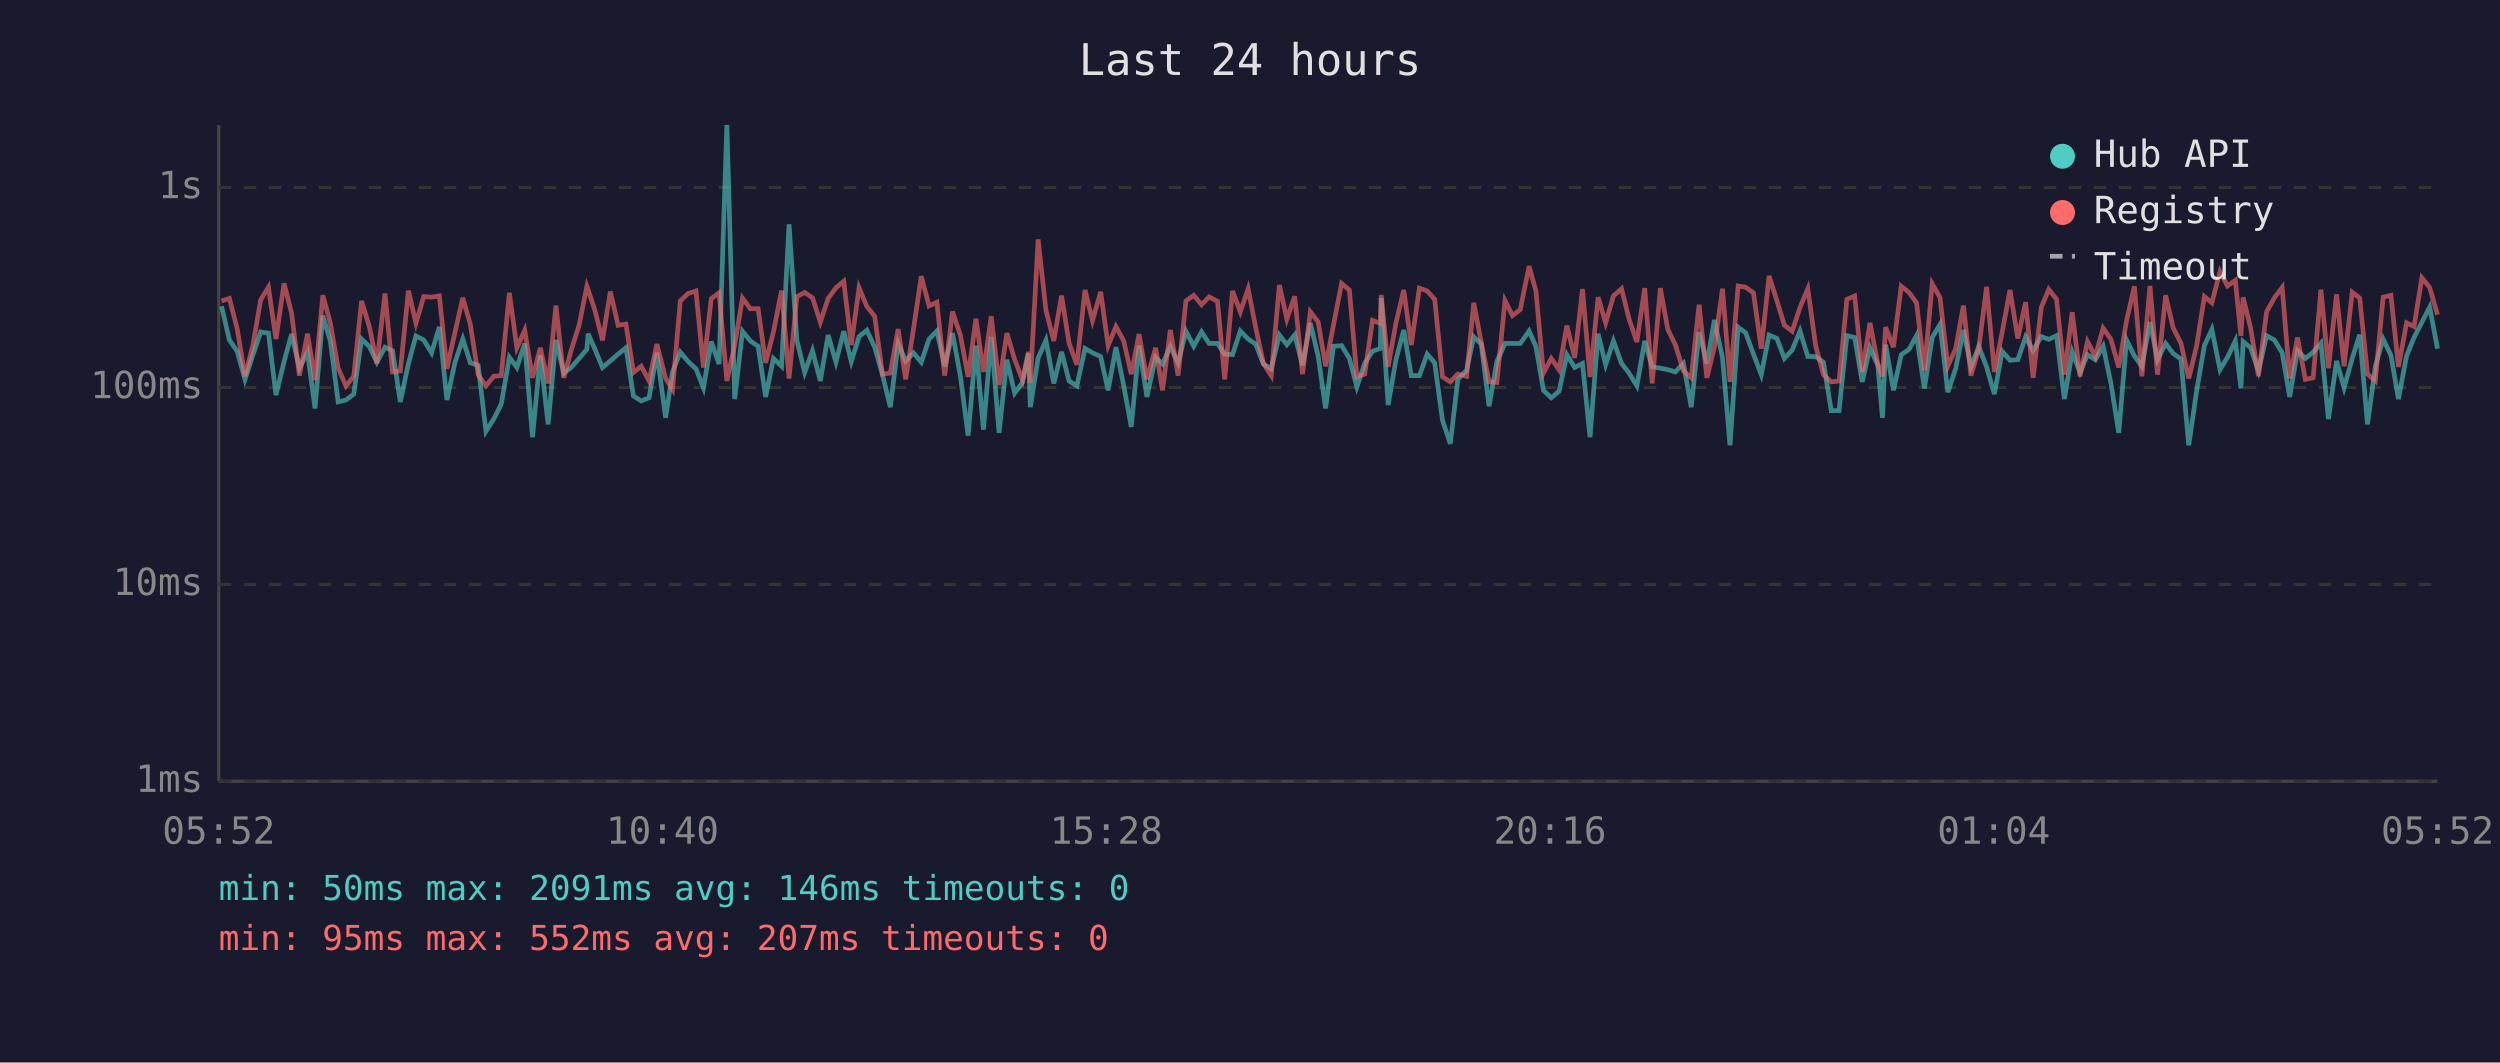
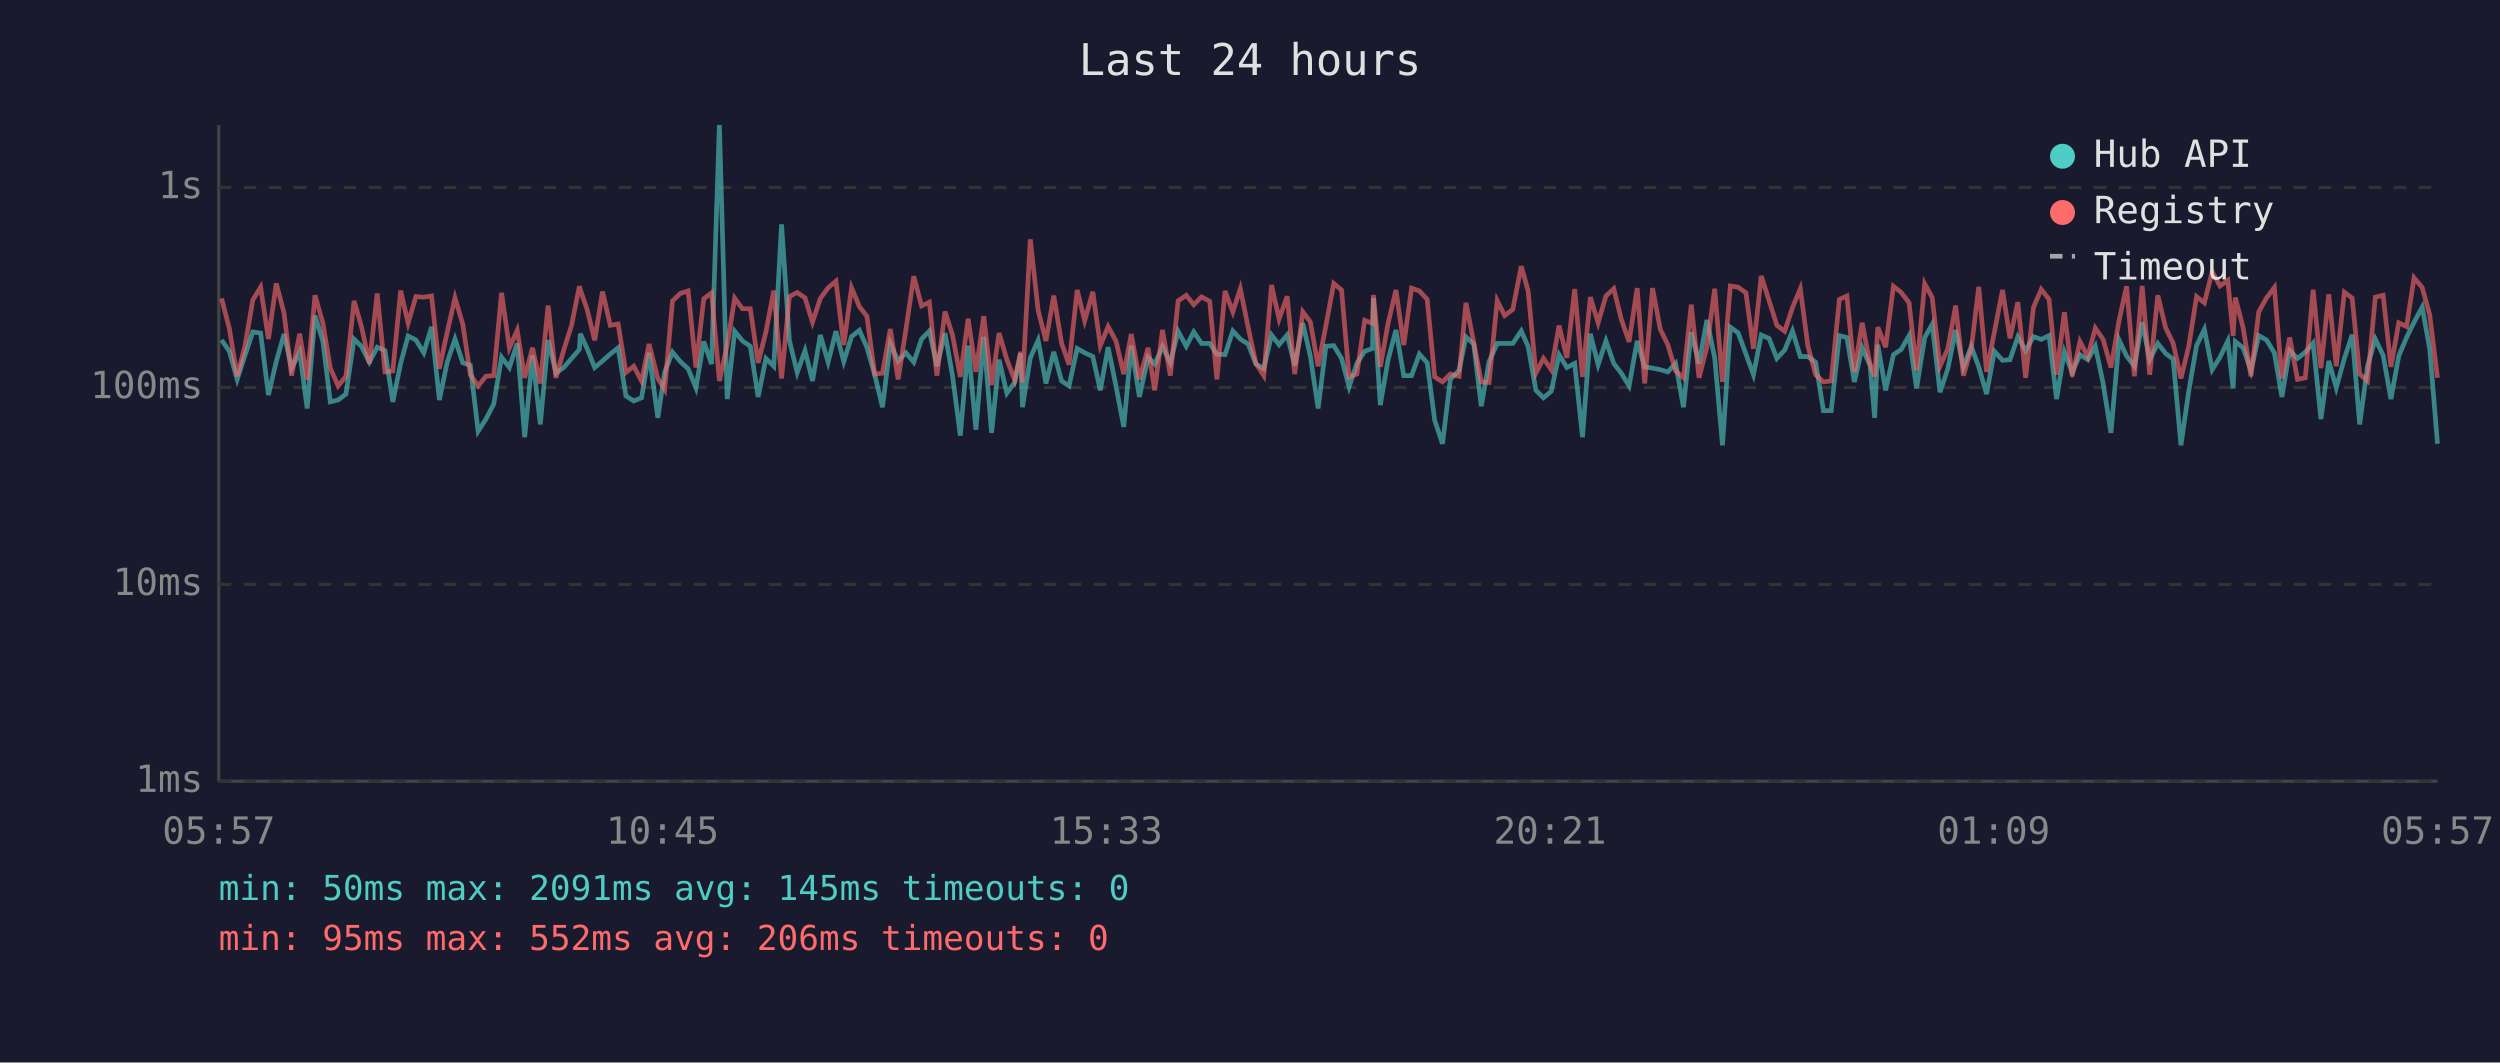
<svg xmlns="http://www.w3.org/2000/svg" viewBox="0 0 800 340" font-family="monospace" font-size="12">
  <rect width="800" height="340" fill="#1a1a2e" />
  <text x="400" y="24" fill="#e0e0e0" font-size="14" text-anchor="middle">Last 24 hours</text>
  <line x1="70" y1="40" x2="70" y2="250" stroke="#444" stroke-width="1" />
  <line x1="70" y1="250" x2="780" y2="250" stroke="#444" stroke-width="1" />
  <line x1="70" y1="250" x2="780" y2="250" stroke="#333" stroke-width="1" stroke-dasharray="4" />
  <text x="65" y="250" fill="#888" text-anchor="end" dominant-baseline="middle">1ms</text>
  <line x1="70" y1="187" x2="780" y2="187" stroke="#333" stroke-width="1" stroke-dasharray="4" />
  <text x="65" y="187" fill="#888" text-anchor="end" dominant-baseline="middle">10ms</text>
  <line x1="70" y1="124" x2="780" y2="124" stroke="#333" stroke-width="1" stroke-dasharray="4" />
  <text x="65" y="124" fill="#888" text-anchor="end" dominant-baseline="middle">100ms</text>
  <line x1="70" y1="60" x2="780" y2="60" stroke="#333" stroke-width="1" stroke-dasharray="4" />
  <text x="65" y="60" fill="#888" text-anchor="end" dominant-baseline="middle">1s</text>
-   <text x="70" y="270" fill="#888" text-anchor="middle">05:52</text>
-   <text x="212" y="270" fill="#888" text-anchor="middle">10:40</text>
-   <text x="354" y="270" fill="#888" text-anchor="middle">15:28</text>
-   <text x="496" y="270" fill="#888" text-anchor="middle">20:16</text>
-   <text x="638" y="270" fill="#888" text-anchor="middle">01:04</text>
-   <text x="780" y="270" fill="#888" text-anchor="middle">05:52</text>
-   <polyline points="70.9,98.0 73.4,108.8 75.9,112.4 78.4,121.4 80.9,113.7 83.4,106.2 85.9,106.6 88.3,126.4 90.9,115.7 93.3,106.9 95.8,117.8 98.4,112.7 100.8,130.7 103.3,101.0 105.7,109.1 108.2,128.6 110.7,128.0 113.2,126.1 115.7,108.5 118.2,110.9 120.6,115.9 123.2,111.1 125.6,112.2 128.1,128.6 130.7,116.3 133.1,107.5 135.6,108.8 138.1,112.9 140.6,104.6 143.0,128.0 145.6,115.9 148.1,108.5 150.5,116.1 153.0,116.9 155.5,138.0 158.0,134.1 160.4,129.3 163.0,114.3 165.4,117.6 167.9,109.9 170.4,139.9 172.9,113.7 175.4,135.8 177.9,108.8 180.4,119.4 182.8,117.6 185.3,114.7 187.8,111.8 188.2,106.8 190.3,111.6 192.8,117.6 195.3,115.5 197.8,113.3 200.3,111.3 202.7,126.7 205.2,128.3 207.7,127.3 210.2,112.9 213.0,133.7 215.2,119.0 217.7,112.7 220.2,115.7 222.7,118.0 225.1,124.1 227.6,109.3 230.1,116.5 232.6,40.0 235.1,127.7 237.6,106.0 240.1,109.1 242.6,110.8 245.0,127.0 247.5,114.7 250.1,117.2 252.5,71.8 255.0,108.9 257.5,119.2 260.0,112.2 262.5,121.9 265.0,107.2 267.5,115.9 270.0,106.0 272.4,115.7 274.9,107.7 277.4,105.7 279.9,111.1 282.4,119.9 284.9,130.3 287.4,109.9 289.8,115.5 292.3,112.9 294.8,115.9 297.3,108.5 299.8,105.9 302.3,117.2 304.8,106.6 307.3,120.2 309.8,139.4 312.3,110.6 314.7,137.5 317.2,107.8 319.7,138.5 322.2,115.1 324.7,125.8 327.2,122.4 329.1,113.1 329.7,130.3 332.2,114.5 334.7,108.9 337.2,122.7 339.7,112.6 342.1,121.9 344.6,123.5 347.2,111.5 349.6,112.9 352.2,114.1 354.6,124.9 357.1,111.1 359.6,123.5 362.0,136.6 364.5,110.6 367.0,127.0 369.8,114.3 372.0,116.5 374.5,110.9 377.0,116.1 379.5,106.0 382.0,110.8 384.5,106.2 386.9,109.9 389.6,109.9 391.9,113.3 394.4,113.5 396.9,105.9 399.4,108.5 401.8,110.1 404.3,116.5 406.8,118.0 409.4,107.2 411.8,110.3 414.3,107.2 416.8,116.9 419.3,103.4 421.8,113.9 424.2,130.7 426.7,110.8 429.3,110.6 431.8,114.7 434.2,123.8 436.7,116.3 439.2,112.4 441.7,111.5 442.0,95.4 444.2,129.6 446.7,115.1 449.2,105.6 451.6,120.2 454.2,120.2 456.7,113.3 459.1,116.1 461.6,134.5 464.1,142.0 466.5,121.4 469.3,118.5 471.6,107.8 474.0,110.1 476.5,130.0 479.0,115.7 481.6,109.9 484.0,109.9 486.5,109.9 489.3,105.9 491.5,110.9 493.9,124.9 496.4,127.3 498.9,125.2 501.4,113.5 503.9,117.6 506.4,116.3 508.8,139.9 511.4,106.8 513.8,116.7 516.3,109.1 518.9,116.3 521.3,119.4 523.8,123.5 526.3,109.1 528.7,117.4 531.3,117.8 533.7,118.3 536.1,119.0 538.7,116.3 541.2,130.3 543.7,106.3 546.2,116.3 548.6,102.4 551.2,114.5 553.6,142.5 556.2,104.7 558.6,106.5 561.1,113.3 563.6,119.9 566.1,107.2 568.6,108.3 571.0,114.7 573.5,112.0 576.0,105.9 578.5,114.1 581.0,114.1 583.5,115.9 586.0,131.4 588.5,131.4 591.0,107.4 593.5,108.0 595.9,122.2 598.4,111.3 600.9,116.9 602.4,133.7 603.4,110.3 605.9,124.9 608.4,113.5 610.9,111.8 613.3,107.4 615.8,124.3 618.3,108.0 620.8,103.8 623.3,125.5 625.8,118.0 628.3,105.6 630.7,117.4 633.2,110.9 635.7,117.4 638.2,126.1 640.7,112.4 643.2,115.3 645.7,115.1 648.2,107.8 650.6,112.2 653.2,107.7 655.6,108.6 658.1,107.4 660.6,127.7 663.1,112.6 665.6,119.2 668.0,113.5 670.5,115.1 673.0,110.8 675.5,122.7 678.0,138.5 680.5,108.8 683.0,113.9 685.4,117.2 688.0,103.1 690.4,115.1 693.0,109.9 695.4,113.1 697.9,114.9 700.4,142.5 702.9,125.2 705.4,110.6 707.8,105.4 710.4,118.3 712.8,114.3 715.3,109.1 717.1,124.3 717.8,109.3 720.2,111.3 722.7,118.7 725.3,107.4 727.8,108.8 730.3,112.9 732.7,127.0 735.2,112.2 737.7,114.7 740.2,112.7 742.7,109.8 745.1,134.1 747.7,115.5 750.1,124.1 752.7,114.7 755.1,107.1 757.6,135.8 760.1,117.2 762.6,108.5 765.1,113.7 767.5,127.7 770.1,113.9 772.5,108.0 775.0,103.1 777.5,98.3 780.0,111.6" fill="none" stroke="#4ecdc4" stroke-width="1.5" opacity="0.6" />
-   <polyline points="70.9,96.3 73.4,95.5 75.9,105.2 78.4,120.4 80.9,110.6 83.4,96.0 85.9,91.9 88.3,108.5 90.9,90.7 93.3,100.2 95.8,120.2 98.4,106.8 100.8,121.6 103.3,94.5 105.7,103.3 108.2,117.8 110.7,123.5 113.2,120.4 115.7,96.3 118.2,104.6 120.6,116.3 123.2,93.9 125.6,119.0 128.1,118.7 130.7,93.0 133.1,103.4 135.6,94.9 138.1,95.1 140.6,94.7 143.0,118.0 145.6,106.3 148.1,95.3 150.5,103.8 153.0,119.9 155.5,123.5 158.0,120.4 160.4,120.2 163.0,93.7 165.4,111.3 167.9,105.7 170.4,120.9 172.9,111.3 175.4,122.7 177.9,97.8 180.4,120.9 182.8,112.0 185.3,104.1 187.8,91.6 188.2,92.7 190.3,99.1 192.8,108.9 195.3,93.3 197.8,104.1 200.3,103.7 202.7,119.2 205.2,117.2 207.7,121.9 210.2,110.1 213.0,121.1 215.2,124.6 217.7,96.3 220.2,93.9 222.7,93.1 225.1,117.6 227.6,95.6 230.1,93.7 232.6,121.9 235.1,110.4 237.6,95.4 240.1,98.8 242.6,98.8 245.0,116.1 247.5,106.2 250.1,93.0 252.5,121.1 255.0,94.9 257.5,93.6 260.0,95.3 262.5,103.1 265.0,95.5 267.5,92.1 270.0,90.0 272.4,110.4 274.9,92.1 277.4,98.1 279.9,101.2 282.4,119.7 284.9,119.4 287.4,105.3 289.8,121.4 292.3,105.4 294.8,88.4 297.3,97.9 299.8,96.7 302.3,120.2 304.8,99.7 307.3,107.2 309.8,120.6 312.3,102.0 314.7,119.0 317.2,101.2 319.7,123.2 322.2,106.6 324.7,115.1 327.2,121.6 329.1,112.6 329.7,122.4 332.2,76.6 334.7,99.3 337.2,109.1 339.7,94.6 342.1,109.8 344.6,116.7 347.2,92.8 349.6,102.6 352.2,93.4 354.6,110.6 357.1,104.5 359.6,109.1 362.0,119.7 364.5,106.9 367.0,121.4 369.8,111.3 372.0,124.9 374.5,105.6 377.0,120.2 379.5,96.3 382.0,94.5 384.5,97.5 386.9,95.0 389.6,96.4 391.9,121.4 394.4,93.1 396.9,99.8 399.4,92.4 401.8,104.7 404.3,116.3 406.8,120.2 409.4,91.2 411.8,102.1 414.3,94.8 416.8,119.7 419.3,99.8 421.8,103.0 424.2,117.2 426.7,104.1 429.3,90.7 431.8,92.8 434.2,120.6 436.7,119.7 439.2,102.5 441.7,103.5 442.0,94.4 444.2,117.4 446.7,103.4 449.2,92.8 451.6,110.4 454.2,92.2 456.7,93.1 459.1,95.8 461.6,120.6 464.1,122.2 466.5,119.7 469.3,120.4 471.6,96.9 474.0,109.6 476.5,122.2 479.0,122.4 481.6,96.2 484.0,101.0 486.5,99.0 489.3,85.2 491.5,93.1 493.9,119.4 496.4,114.7 498.9,118.3 501.4,104.2 503.9,114.5 506.4,92.5 508.8,120.6 511.4,95.1 513.8,103.3 516.3,94.7 518.9,92.4 521.3,102.1 523.8,109.4 526.3,92.2 528.7,122.7 531.3,92.2 533.7,105.4 536.1,110.3 538.7,118.7 541.2,120.9 543.7,97.5 546.2,120.9 548.6,111.1 551.2,92.4 553.6,122.2 556.2,91.5 558.6,91.9 561.1,93.7 563.6,111.6 566.1,88.3 568.6,96.2 571.0,104.1 573.5,106.0 576.0,98.4 578.5,92.4 581.0,110.6 583.5,119.9 586.0,122.2 588.5,121.9 591.0,95.8 593.5,94.7 595.9,119.0 598.4,103.3 600.9,116.5 602.4,120.4 603.4,104.7 605.9,111.1 608.4,91.6 610.9,93.6 613.3,96.9 615.8,118.5 618.3,90.8 620.8,95.2 623.3,117.2 625.8,111.6 628.3,97.8 630.7,120.2 633.2,111.6 635.7,91.8 638.2,119.0 640.7,106.3 643.2,92.8 645.7,108.3 648.2,96.7 650.6,120.9 653.2,98.4 655.6,92.6 658.1,95.8 660.6,119.9 663.1,99.9 665.6,120.4 668.0,109.3 670.5,114.1 673.0,105.0 675.5,108.6 678.0,117.6 680.5,102.6 683.0,91.6 685.4,120.4 688.0,91.5 690.4,119.9 693.0,94.5 695.4,104.9 697.9,109.8 700.4,121.1 702.9,110.8 705.4,94.9 707.8,96.9 710.4,86.9 712.8,91.5 715.3,89.7 717.1,107.5 717.8,95.2 720.2,104.9 722.7,120.4 725.3,99.8 727.8,95.3 730.3,92.0 732.7,121.1 735.2,108.0 737.7,121.4 740.2,120.9 742.7,92.7 745.1,117.8 747.7,94.2 750.1,117.2 752.7,93.5 755.1,95.4 757.6,119.7 760.1,121.9 762.6,95.1 765.1,94.5 767.5,117.4 770.1,103.3 772.5,104.5 775.0,88.9 777.5,92.0 780.0,100.7" fill="none" stroke="#ff6b6b" stroke-width="1.5" opacity="0.6" />
+   <text x="70" y="270" fill="#888" text-anchor="middle">05:57</text>
+   <text x="212" y="270" fill="#888" text-anchor="middle">10:45</text>
+   <text x="354" y="270" fill="#888" text-anchor="middle">15:33</text>
+   <text x="496" y="270" fill="#888" text-anchor="middle">20:21</text>
+   <text x="638" y="270" fill="#888" text-anchor="middle">01:09</text>
+   <text x="780" y="270" fill="#888" text-anchor="middle">05:57</text>
+   <polyline points="70.9,108.8 73.4,112.4 75.9,121.4 78.4,113.7 80.9,106.2 83.4,106.6 85.9,126.4 88.4,115.7 90.9,106.9 93.3,117.8 95.9,112.7 98.3,130.7 100.8,101.0 103.3,109.1 105.7,128.6 108.2,128.0 110.7,126.1 113.3,108.5 115.7,110.9 118.2,115.9 120.7,111.1 123.2,112.2 125.7,128.6 128.2,116.3 130.6,107.5 133.1,108.8 135.6,112.9 138.1,104.6 140.6,128.0 143.1,115.9 145.6,108.5 148.1,116.1 150.5,116.9 153.0,138.0 155.5,134.1 158.0,129.3 160.5,114.3 163.0,117.6 165.5,109.9 167.9,139.9 170.4,113.7 172.9,135.8 175.4,108.8 177.9,119.4 180.4,117.6 182.9,114.7 185.4,111.8 185.7,106.8 187.9,111.6 190.3,117.6 192.8,115.5 195.3,113.3 197.8,111.3 200.3,126.7 202.8,128.3 205.3,127.3 207.7,112.9 210.5,133.7 212.7,119.0 215.2,112.7 217.7,115.7 220.2,118.0 222.7,124.1 225.2,109.3 227.7,116.5 230.2,40.0 232.7,127.7 235.1,106.0 237.6,109.1 240.1,110.8 242.6,127.0 245.1,114.7 247.6,117.2 250.1,71.8 252.6,108.9 255.1,119.2 257.6,112.2 260.0,121.9 262.5,107.2 265.0,115.9 267.5,106.0 270.0,115.7 272.5,107.7 275.0,105.7 277.4,111.1 279.9,119.9 282.4,130.3 284.9,109.9 287.4,115.5 289.9,112.9 292.4,115.9 294.9,108.5 297.4,105.9 299.8,117.2 302.4,106.6 304.8,120.2 307.3,139.4 309.8,110.6 312.3,137.5 314.8,107.8 317.3,138.5 319.7,115.1 322.2,125.8 324.7,122.4 326.6,113.1 327.2,130.3 329.7,114.5 332.2,108.9 334.7,122.7 337.2,112.6 339.7,121.9 342.1,123.5 344.7,111.5 347.1,112.9 349.7,114.1 352.1,124.9 354.6,111.1 357.1,123.5 359.6,136.6 362.0,110.6 364.6,127.0 367.4,114.3 369.5,116.5 372.0,110.9 374.5,116.1 377.0,106.0 379.6,110.8 382.0,106.2 384.5,109.9 387.1,109.9 389.4,113.3 392.0,113.5 394.5,105.9 396.9,108.5 399.4,110.1 401.9,116.5 404.4,118.0 406.9,107.2 409.3,110.3 411.9,107.2 414.3,116.9 416.9,103.4 419.3,113.9 421.8,130.7 424.3,110.8 426.8,110.6 429.3,114.7 431.7,123.8 434.2,116.3 436.7,112.4 439.2,111.5 439.5,95.4 441.7,129.6 444.2,115.1 446.7,105.6 449.2,120.2 451.7,120.2 454.2,113.3 456.7,116.1 459.1,134.5 461.6,142.0 464.1,121.4 466.9,118.5 469.1,107.8 471.6,110.1 474.0,130.0 476.5,115.7 479.1,109.9 481.5,109.9 484.1,109.9 486.8,105.9 489.0,110.9 491.5,124.9 493.9,127.3 496.4,125.2 498.9,113.5 501.4,117.6 503.9,116.3 506.4,139.9 508.9,106.8 511.4,116.7 513.9,109.1 516.4,116.3 518.8,119.4 521.3,123.5 523.9,109.1 526.3,117.4 528.8,117.8 531.3,118.3 533.7,119.0 536.2,116.3 538.7,130.3 541.2,106.3 543.7,116.3 546.2,102.4 548.7,114.5 551.2,142.5 553.7,104.7 556.2,106.5 558.7,113.3 561.1,119.9 563.6,107.2 566.1,108.3 568.6,114.7 571.1,112.0 573.6,105.9 576.1,114.1 578.5,114.1 581.0,115.9 583.5,131.4 586.0,131.4 588.6,107.4 591.0,108.0 593.4,122.2 595.9,111.3 598.4,116.9 599.9,133.7 600.9,110.3 603.4,124.9 605.9,113.5 608.4,111.8 610.9,107.4 613.3,124.3 615.9,108.0 618.3,103.8 620.8,125.5 623.3,118.0 625.8,105.6 628.3,117.4 630.8,110.9 633.2,117.4 635.7,126.1 638.2,112.4 640.8,115.3 643.2,115.1 645.7,107.8 648.2,112.2 650.7,107.7 653.2,108.6 655.7,107.4 658.1,127.7 660.6,112.6 663.1,119.2 665.6,113.5 668.1,115.1 670.5,110.8 673.0,122.7 675.5,138.5 678.1,108.8 680.5,113.9 683.0,117.2 685.5,103.1 687.9,115.1 690.5,109.9 693.0,113.1 695.4,114.9 697.9,142.5 700.4,125.2 702.9,110.6 705.4,105.4 707.9,118.3 710.4,114.3 712.9,109.1 714.6,124.3 715.3,109.3 717.8,111.3 720.3,118.7 722.8,107.4 725.3,108.8 727.8,112.9 730.2,127.0 732.7,112.2 735.2,114.7 737.7,112.7 740.2,109.8 742.7,134.1 745.2,115.5 747.6,124.1 750.2,114.7 752.7,107.1 755.1,135.8 757.6,117.2 760.1,108.5 762.6,113.7 765.1,127.7 767.6,113.9 770.1,108.0 772.5,103.1 775.1,98.3 777.5,111.6 780.0,142.0" fill="none" stroke="#4ecdc4" stroke-width="1.5" opacity="0.6" />
+   <polyline points="70.9,95.5 73.4,105.2 75.9,120.4 78.4,110.6 80.9,96.0 83.4,91.9 85.9,108.5 88.4,90.7 90.9,100.2 93.3,120.2 95.9,106.8 98.3,121.6 100.8,94.5 103.3,103.3 105.7,117.8 108.2,123.5 110.7,120.4 113.3,96.3 115.7,104.6 118.2,116.3 120.7,93.9 123.2,119.0 125.7,118.7 128.2,93.0 130.6,103.4 133.1,94.9 135.6,95.1 138.1,94.7 140.6,118.0 143.1,106.3 145.6,95.3 148.1,103.8 150.5,119.9 153.0,123.5 155.5,120.4 158.0,120.2 160.5,93.7 163.0,111.3 165.5,105.7 167.9,120.9 170.4,111.3 172.9,122.7 175.4,97.8 177.9,120.9 180.4,112.0 182.9,104.1 185.4,91.6 185.7,92.7 187.9,99.1 190.3,108.9 192.8,93.3 195.3,104.1 197.8,103.7 200.3,119.2 202.8,117.2 205.3,121.9 207.7,110.1 210.5,121.1 212.7,124.6 215.2,96.3 217.7,93.9 220.2,93.1 222.7,117.6 225.2,95.6 227.7,93.7 230.2,121.9 232.7,110.4 235.1,95.4 237.6,98.8 240.1,98.8 242.6,116.1 245.1,106.2 247.6,93.0 250.1,121.1 252.6,94.9 255.1,93.6 257.6,95.3 260.0,103.1 262.5,95.5 265.0,92.1 267.5,90.0 270.0,110.4 272.5,92.1 275.0,98.1 277.4,101.2 279.9,119.7 282.4,119.4 284.9,105.3 287.4,121.4 289.9,105.4 292.4,88.4 294.9,97.9 297.4,96.7 299.8,120.2 302.4,99.7 304.8,107.2 307.3,120.6 309.8,102.0 312.3,119.0 314.8,101.2 317.3,123.2 319.7,106.6 322.2,115.1 324.7,121.6 326.6,112.6 327.2,122.4 329.7,76.6 332.2,99.3 334.7,109.1 337.2,94.6 339.7,109.8 342.1,116.7 344.7,92.8 347.1,102.6 349.7,93.4 352.1,110.6 354.6,104.5 357.1,109.1 359.6,119.7 362.0,106.9 364.6,121.4 367.4,111.3 369.5,124.9 372.0,105.6 374.5,120.2 377.0,96.3 379.6,94.5 382.0,97.5 384.5,95.0 387.1,96.4 389.4,121.4 392.0,93.1 394.5,99.8 396.9,92.4 399.4,104.7 401.9,116.3 404.4,120.2 406.9,91.2 409.3,102.1 411.9,94.8 414.3,119.7 416.9,99.8 419.3,103.0 421.8,117.2 424.3,104.1 426.8,90.7 429.3,92.8 431.7,120.6 434.2,119.7 436.7,102.5 439.2,103.5 439.5,94.4 441.7,117.4 444.2,103.4 446.7,92.8 449.2,110.4 451.7,92.2 454.2,93.1 456.7,95.8 459.1,120.6 461.6,122.2 464.1,119.7 466.9,120.4 469.1,96.9 471.6,109.6 474.0,122.2 476.5,122.4 479.1,96.2 481.5,101.0 484.1,99.0 486.8,85.2 489.0,93.1 491.5,119.4 493.9,114.7 496.4,118.3 498.9,104.2 501.4,114.5 503.9,92.5 506.4,120.6 508.9,95.1 511.4,103.3 513.9,94.7 516.4,92.4 518.8,102.1 521.3,109.4 523.9,92.2 526.3,122.7 528.8,92.2 531.3,105.4 533.7,110.3 536.2,118.7 538.7,120.9 541.2,97.5 543.7,120.9 546.2,111.1 548.7,92.4 551.2,122.2 553.7,91.5 556.2,91.9 558.7,93.7 561.1,111.6 563.6,88.3 566.1,96.2 568.6,104.1 571.1,106.0 573.6,98.4 576.1,92.4 578.5,110.6 581.0,119.9 583.5,122.2 586.0,121.9 588.6,95.8 591.0,94.7 593.4,119.0 595.9,103.3 598.4,116.5 599.9,120.4 600.9,104.7 603.4,111.1 605.9,91.6 608.4,93.6 610.9,96.9 613.3,118.5 615.9,90.8 618.3,95.2 620.8,117.2 623.3,111.6 625.8,97.8 628.3,120.2 630.8,111.6 633.2,91.8 635.7,119.0 638.2,106.3 640.8,92.8 643.2,108.3 645.7,96.7 648.2,120.9 650.7,98.4 653.2,92.6 655.7,95.8 658.1,119.9 660.6,99.9 663.1,120.4 665.6,109.3 668.1,114.1 670.5,105.0 673.0,108.6 675.5,117.6 678.1,102.6 680.5,91.6 683.0,120.4 685.5,91.5 687.9,119.9 690.5,94.5 693.0,104.9 695.4,109.8 697.9,121.1 700.4,110.8 702.9,94.9 705.4,96.9 707.9,86.9 710.4,91.5 712.9,89.7 714.6,107.5 715.3,95.2 717.8,104.9 720.3,120.4 722.8,99.8 725.3,95.3 727.8,92.0 730.2,121.1 732.7,108.0 735.2,121.4 737.7,120.9 740.2,92.7 742.7,117.8 745.2,94.2 747.6,117.2 750.2,93.5 752.7,95.4 755.1,119.7 757.6,121.9 760.1,95.1 762.6,94.5 765.1,117.4 767.6,103.3 770.1,104.5 772.5,88.9 775.1,92.0 777.5,100.7 780.0,120.9" fill="none" stroke="#ff6b6b" stroke-width="1.5" opacity="0.6" />
  <circle cx="660" cy="50" r="4" fill="#4ecdc4" />
  <text x="670" y="50" fill="#e0e0e0" dominant-baseline="middle">Hub API</text>
  <circle cx="660" cy="68" r="4" fill="#ff6b6b" />
  <text x="670" y="68" fill="#e0e0e0" dominant-baseline="middle">Registry</text>
  <line x1="656" y1="82" x2="664" y2="82" stroke="#e0e0e0" stroke-width="1.5" stroke-dasharray="4,3" opacity="0.7" />
  <text x="670" y="86" fill="#e0e0e0" dominant-baseline="middle">Timeout</text>
-   <text x="70" y="288" fill="#4ecdc4" font-size="11">min: 50ms  max: 2091ms  avg: 146ms  timeouts: 0</text>
-   <text x="70" y="304" fill="#ff6b6b" font-size="11">min: 95ms  max: 552ms  avg: 207ms  timeouts: 0</text>
+   <text x="70" y="288" fill="#4ecdc4" font-size="11">min: 50ms  max: 2091ms  avg: 145ms  timeouts: 0</text>
+   <text x="70" y="304" fill="#ff6b6b" font-size="11">min: 95ms  max: 552ms  avg: 206ms  timeouts: 0</text>
</svg>
